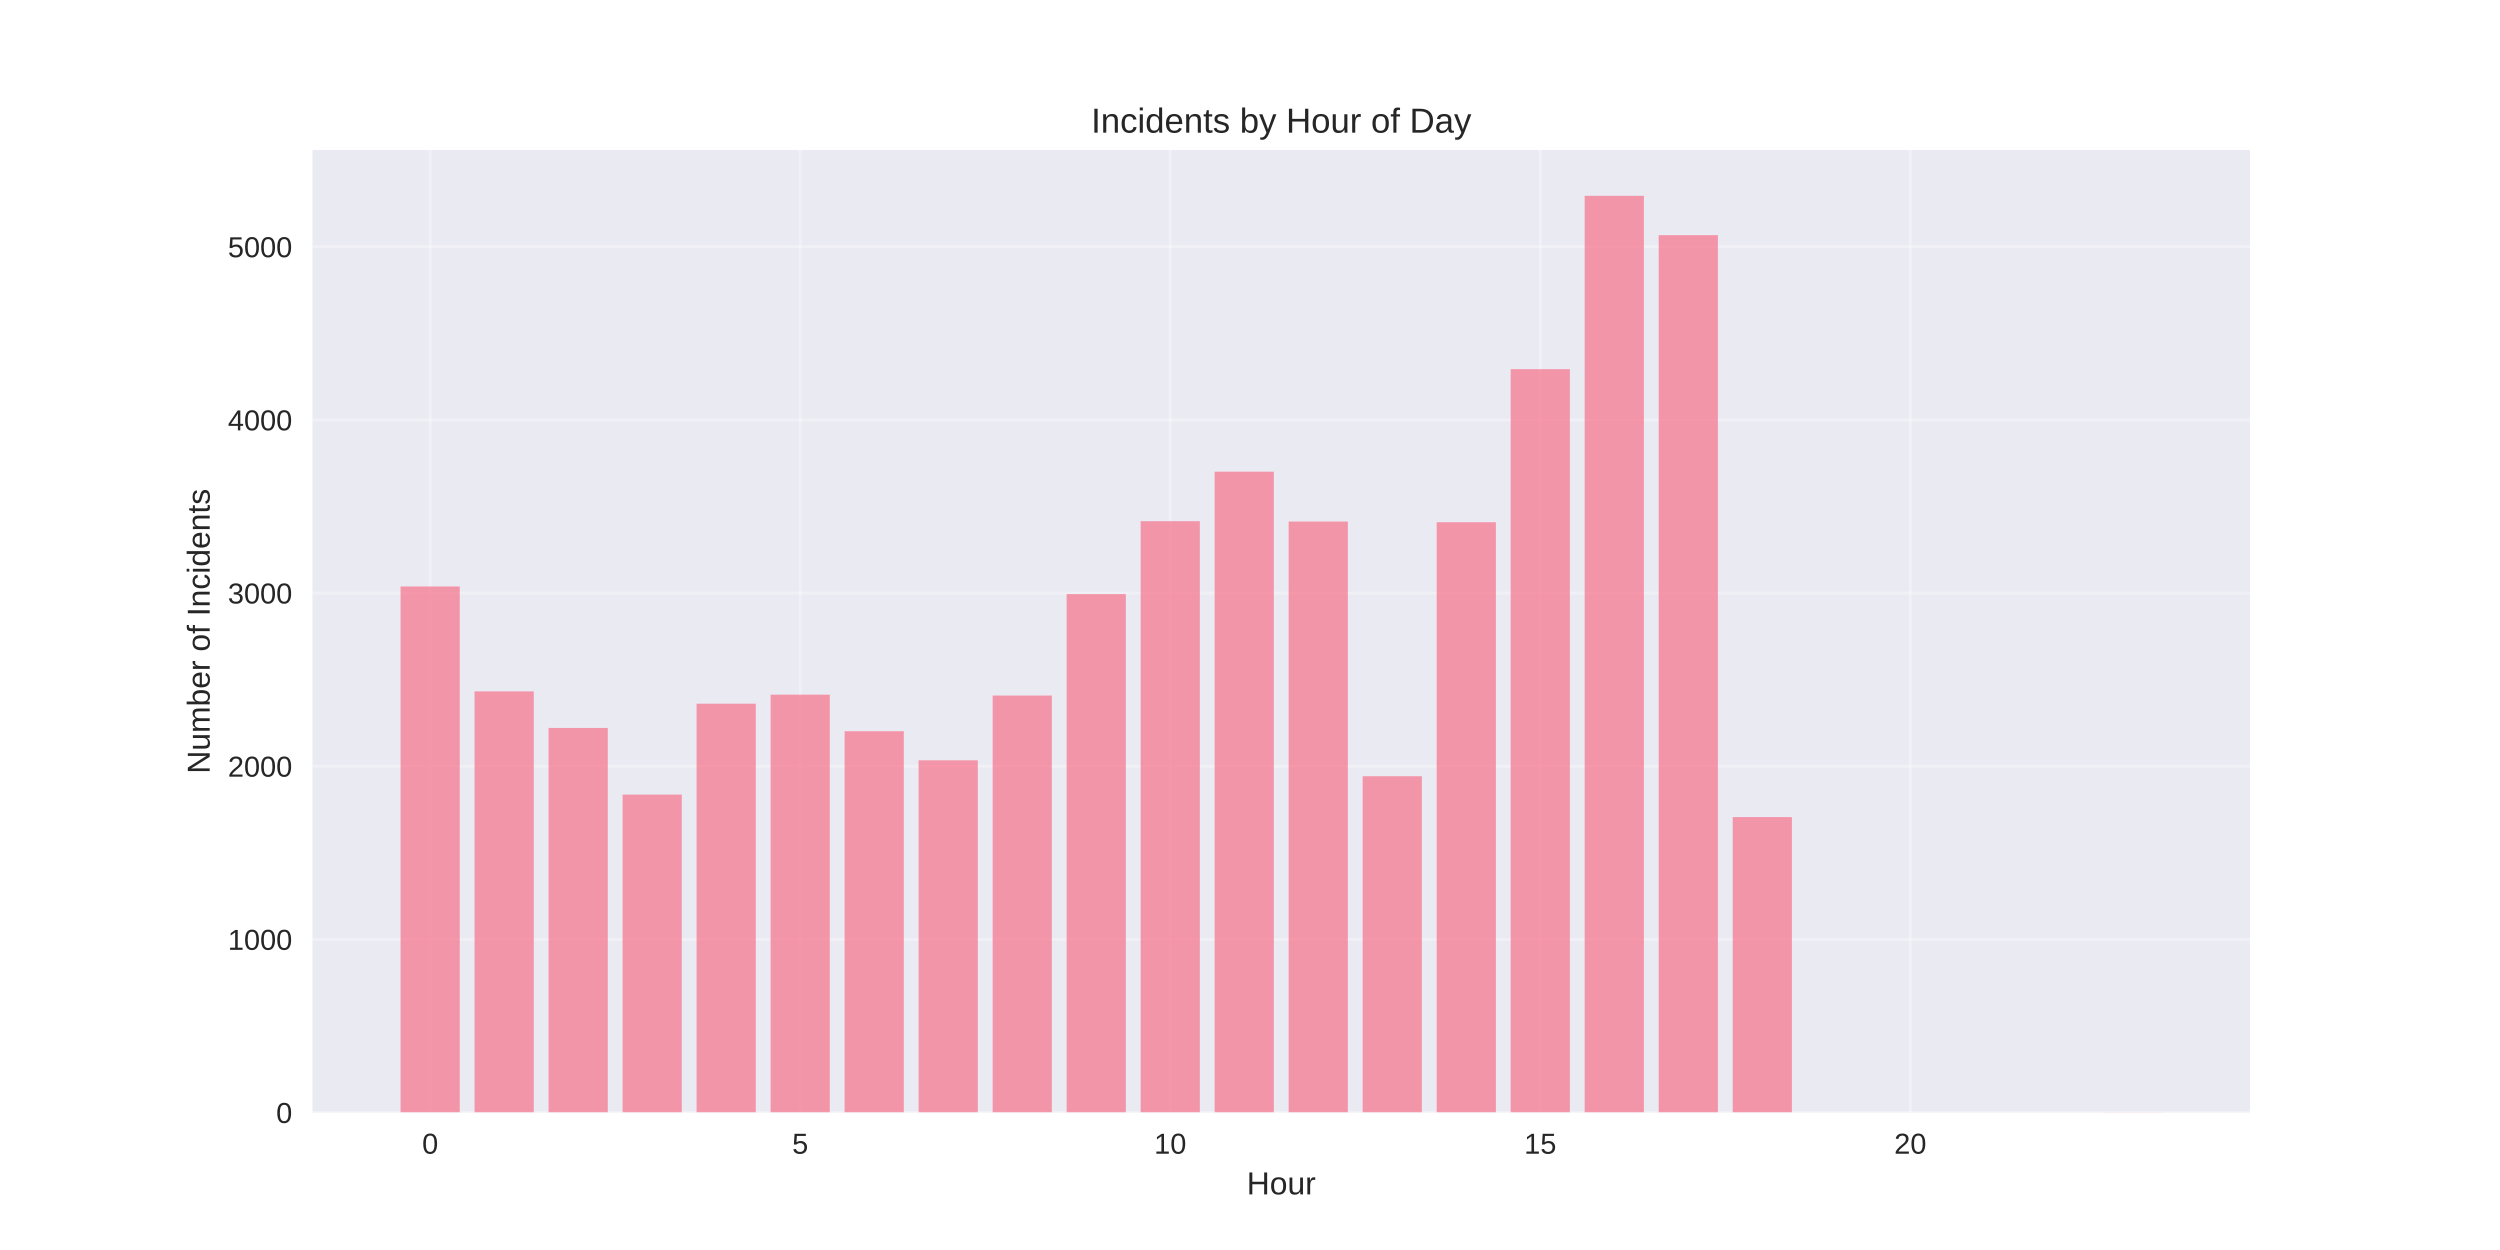
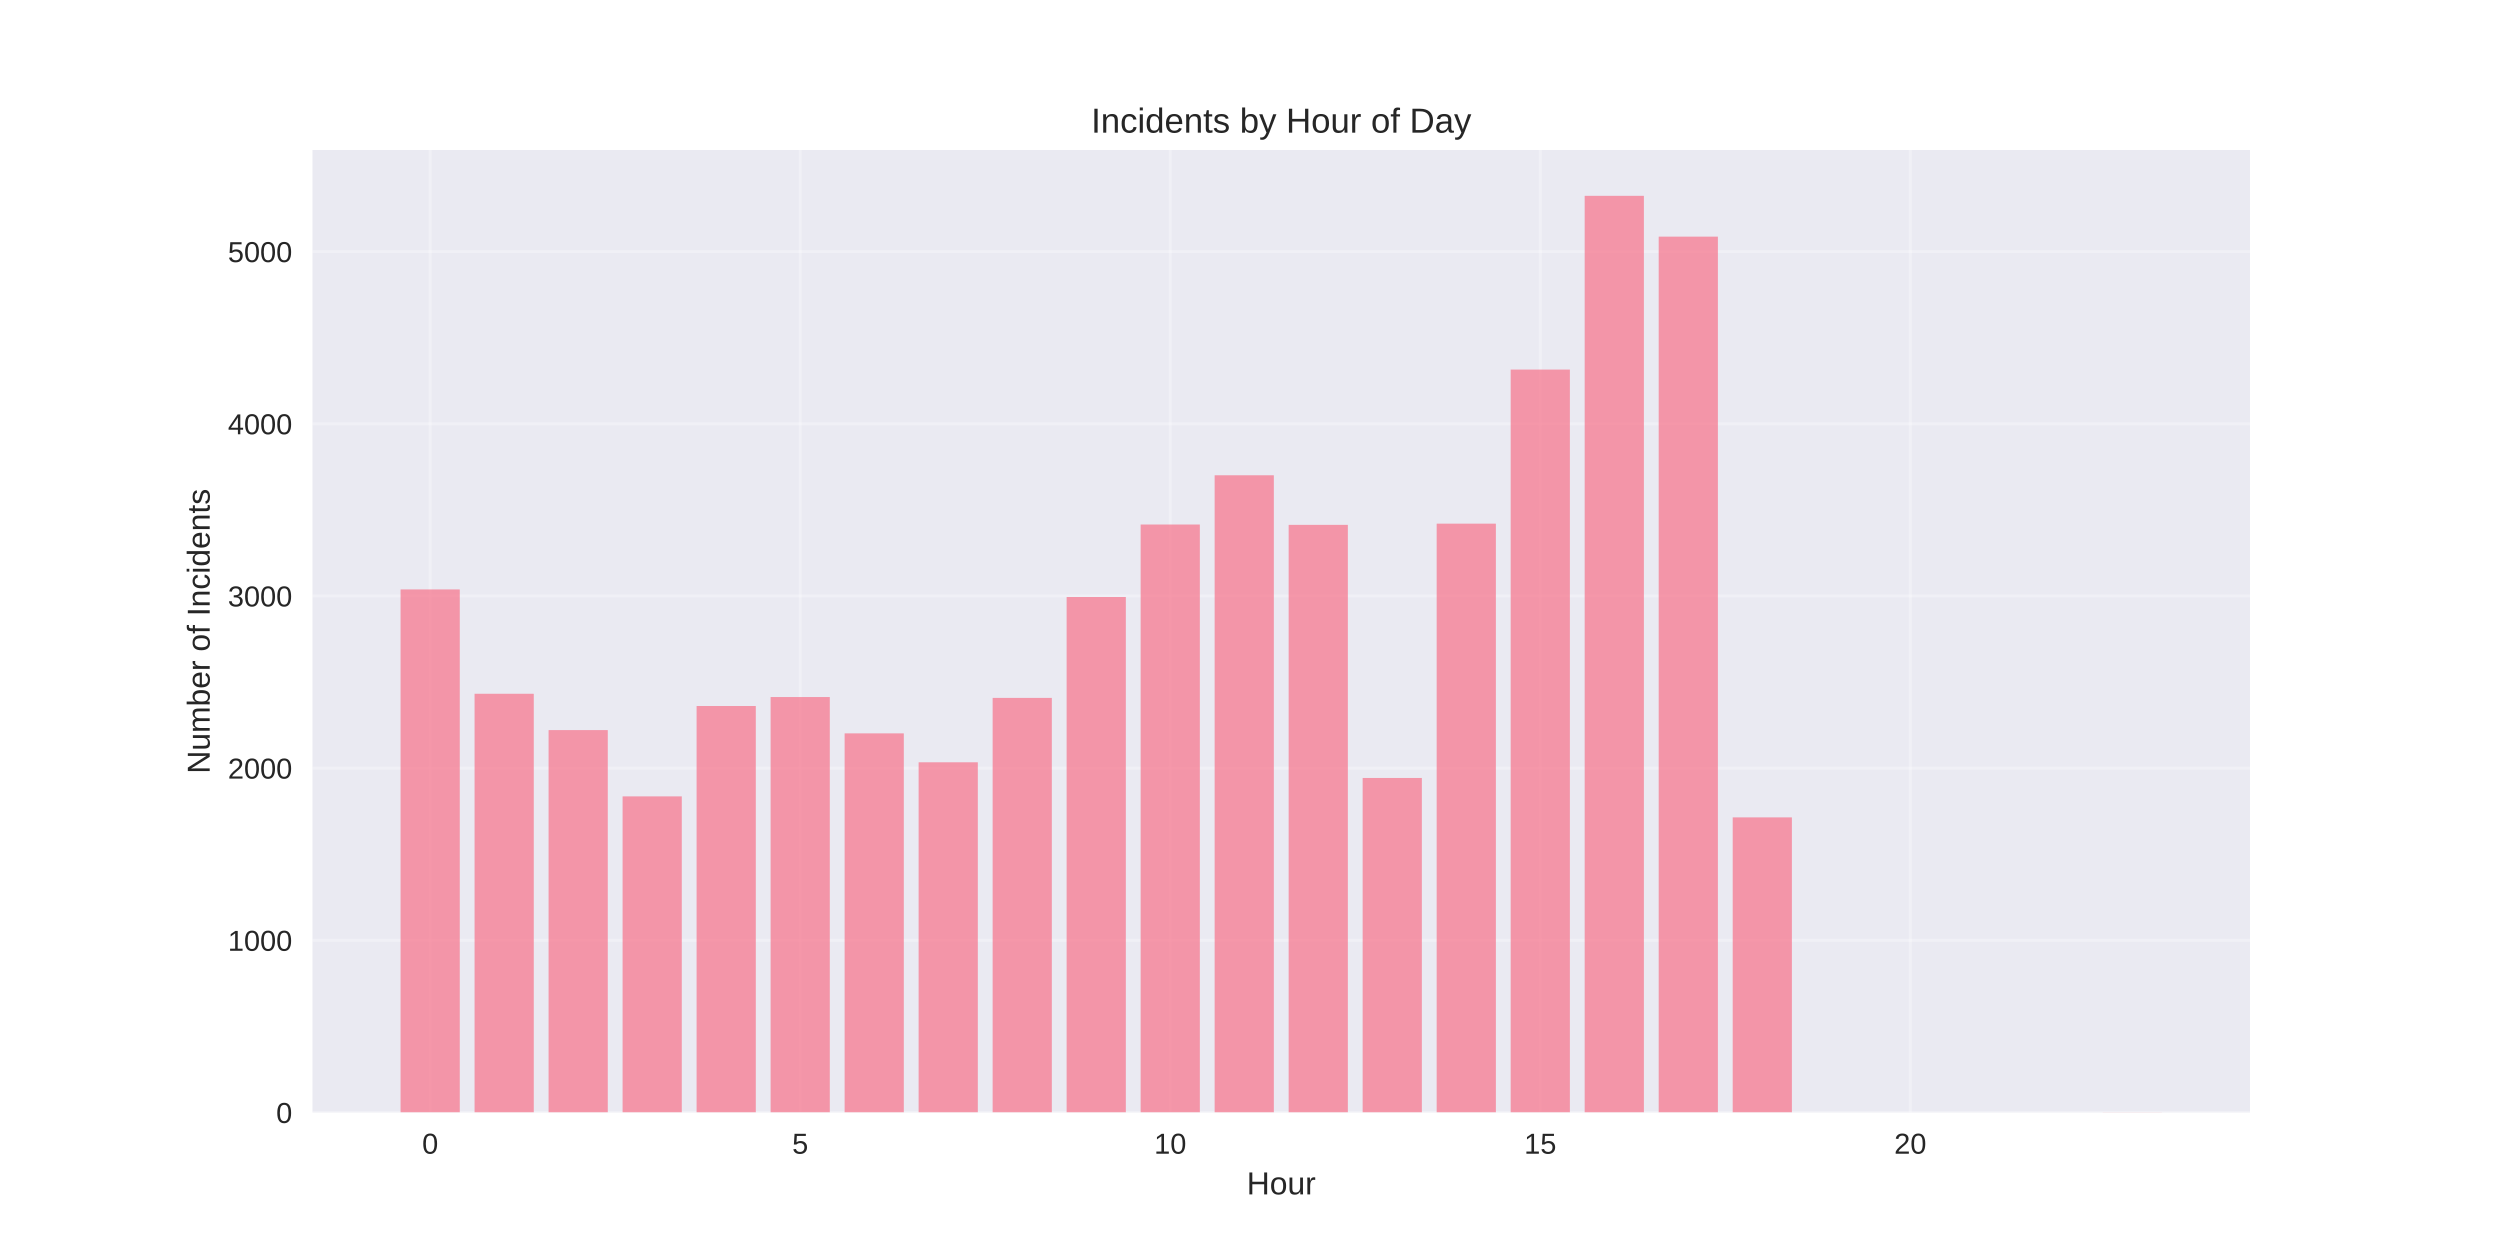
<svg xmlns="http://www.w3.org/2000/svg" width="864pt" height="432pt" viewBox="0 0 864 432" version="1.1">
  <defs>
    <style type="text/css">*{stroke-linejoin: round; stroke-linecap: butt}</style>
  </defs>
  <g id="figure_1">
    <g id="patch_1">
      <path d="M 0 432  L 864 432  L 864 0  L 0 0  z " style="fill: #ffffff" />
    </g>
    <g id="axes_1">
      <g id="patch_2">
        <path d="M 108 384.48  L 777.6 384.48  L 777.6 51.84  L 108 51.84  z " style="fill: #eaeaf2" />
      </g>
      <g id="matplotlib.axis_1">
        <g id="xtick_1">
          <g id="line2d_1">
-             <path d="M 148.667 384.48  L 148.667 51.84  " clip-path="url(#p81b0787699)" style="fill: none; stroke: #ffffff; stroke-opacity: 0.3; stroke-linecap: round" />
+             <path d="M 148.667 384.48  L 148.667 51.84  " clip-path="url(#p04c8bf43b1)" style="fill: none; stroke: #ffffff; stroke-opacity: 0.3; stroke-linecap: round" />
          </g>
          <g id="line2d_2" />
          <g id="text_1">
            <text style="fill: #262626; font: 10px 'Arial', 'Liberation Sans', 'DejaVu Sans', 'Bitstream Vera Sans', sans-serif; text-anchor: middle" x="148.667" y="398.727" transform="rotate(-0 148.6671 398.7269)">0</text>
          </g>
        </g>
        <g id="xtick_2">
          <g id="line2d_3">
-             <path d="M 276.551 384.48  L 276.551 51.84  " clip-path="url(#p81b0787699)" style="fill: none; stroke: #ffffff; stroke-opacity: 0.3; stroke-linecap: round" />
+             <path d="M 276.551 384.48  L 276.551 51.84  " clip-path="url(#p04c8bf43b1)" style="fill: none; stroke: #ffffff; stroke-opacity: 0.3; stroke-linecap: round" />
          </g>
          <g id="line2d_4" />
          <g id="text_2">
            <text style="fill: #262626; font: 10px 'Arial', 'Liberation Sans', 'DejaVu Sans', 'Bitstream Vera Sans', sans-serif; text-anchor: middle" x="276.551" y="398.727" transform="rotate(-0 276.551 398.7269)">5</text>
          </g>
        </g>
        <g id="xtick_3">
          <g id="line2d_5">
-             <path d="M 404.435 384.48  L 404.435 51.84  " clip-path="url(#p81b0787699)" style="fill: none; stroke: #ffffff; stroke-opacity: 0.3; stroke-linecap: round" />
+             <path d="M 404.435 384.48  L 404.435 51.84  " clip-path="url(#p04c8bf43b1)" style="fill: none; stroke: #ffffff; stroke-opacity: 0.3; stroke-linecap: round" />
          </g>
          <g id="line2d_6" />
          <g id="text_3">
            <text style="fill: #262626; font: 10px 'Arial', 'Liberation Sans', 'DejaVu Sans', 'Bitstream Vera Sans', sans-serif; text-anchor: middle" x="404.435" y="398.727" transform="rotate(-0 404.4348 398.7269)">10</text>
          </g>
        </g>
        <g id="xtick_4">
          <g id="line2d_7">
-             <path d="M 532.319 384.48  L 532.319 51.84  " clip-path="url(#p81b0787699)" style="fill: none; stroke: #ffffff; stroke-opacity: 0.3; stroke-linecap: round" />
+             <path d="M 532.319 384.48  L 532.319 51.84  " clip-path="url(#p04c8bf43b1)" style="fill: none; stroke: #ffffff; stroke-opacity: 0.3; stroke-linecap: round" />
          </g>
          <g id="line2d_8" />
          <g id="text_4">
            <text style="fill: #262626; font: 10px 'Arial', 'Liberation Sans', 'DejaVu Sans', 'Bitstream Vera Sans', sans-serif; text-anchor: middle" x="532.319" y="398.727" transform="rotate(-0 532.3187 398.7269)">15</text>
          </g>
        </g>
        <g id="xtick_5">
          <g id="line2d_9">
-             <path d="M 660.203 384.48  L 660.203 51.84  " clip-path="url(#p81b0787699)" style="fill: none; stroke: #ffffff; stroke-opacity: 0.3; stroke-linecap: round" />
+             <path d="M 660.203 384.48  L 660.203 51.84  " clip-path="url(#p04c8bf43b1)" style="fill: none; stroke: #ffffff; stroke-opacity: 0.3; stroke-linecap: round" />
          </g>
          <g id="line2d_10" />
          <g id="text_5">
            <text style="fill: #262626; font: 10px 'Arial', 'Liberation Sans', 'DejaVu Sans', 'Bitstream Vera Sans', sans-serif; text-anchor: middle" x="660.203" y="398.727" transform="rotate(-0 660.2026 398.7269)">20</text>
          </g>
        </g>
        <g id="text_6">
          <text style="fill: #262626; font: 11px 'Arial', 'Liberation Sans', 'DejaVu Sans', 'Bitstream Vera Sans', sans-serif; text-anchor: middle" x="442.8" y="412.773" transform="rotate(-0 442.8 412.7734)">Hour</text>
        </g>
      </g>
      <g id="matplotlib.axis_2">
        <g id="ytick_1">
          <g id="line2d_11">
-             <path d="M 108 384.48  L 777.6 384.48  " clip-path="url(#p81b0787699)" style="fill: none; stroke: #ffffff; stroke-opacity: 0.3; stroke-linecap: round" />
+             <path d="M 108 384.48  L 777.6 384.48  " clip-path="url(#p04c8bf43b1)" style="fill: none; stroke: #ffffff; stroke-opacity: 0.3; stroke-linecap: round" />
          </g>
          <g id="line2d_12" />
          <g id="text_7">
            <text style="fill: #262626; font: 10px 'Arial', 'Liberation Sans', 'DejaVu Sans', 'Bitstream Vera Sans', sans-serif; text-anchor: end" x="101" y="388.103" transform="rotate(-0 101 388.1034)">0</text>
          </g>
        </g>
        <g id="ytick_2">
          <g id="line2d_13">
-             <path d="M 108 324.639  L 777.6 324.639  " clip-path="url(#p81b0787699)" style="fill: none; stroke: #ffffff; stroke-opacity: 0.3; stroke-linecap: round" />
+             <path d="M 108 324.976  L 777.6 324.976  " clip-path="url(#p04c8bf43b1)" style="fill: none; stroke: #ffffff; stroke-opacity: 0.3; stroke-linecap: round" />
          </g>
          <g id="line2d_14" />
          <g id="text_8">
-             <text style="fill: #262626; font: 10px 'Arial', 'Liberation Sans', 'DejaVu Sans', 'Bitstream Vera Sans', sans-serif; text-anchor: end" x="101" y="328.262" transform="rotate(-0 101 328.2621)">1000</text>
+             <text style="fill: #262626; font: 10px 'Arial', 'Liberation Sans', 'DejaVu Sans', 'Bitstream Vera Sans', sans-serif; text-anchor: end" x="101" y="328.599" transform="rotate(-0 101 328.5993)">1000</text>
          </g>
        </g>
        <g id="ytick_3">
          <g id="line2d_15">
-             <path d="M 108 264.797  L 777.6 264.797  " clip-path="url(#p81b0787699)" style="fill: none; stroke: #ffffff; stroke-opacity: 0.3; stroke-linecap: round" />
+             <path d="M 108 265.472  L 777.6 265.472  " clip-path="url(#p04c8bf43b1)" style="fill: none; stroke: #ffffff; stroke-opacity: 0.3; stroke-linecap: round" />
          </g>
          <g id="line2d_16" />
          <g id="text_9">
-             <text style="fill: #262626; font: 10px 'Arial', 'Liberation Sans', 'DejaVu Sans', 'Bitstream Vera Sans', sans-serif; text-anchor: end" x="101" y="268.421" transform="rotate(-0 101 268.4208)">2000</text>
+             <text style="fill: #262626; font: 10px 'Arial', 'Liberation Sans', 'DejaVu Sans', 'Bitstream Vera Sans', sans-serif; text-anchor: end" x="101" y="269.095" transform="rotate(-0 101 269.0952)">2000</text>
          </g>
        </g>
        <g id="ytick_4">
          <g id="line2d_17">
-             <path d="M 108 204.956  L 777.6 204.956  " clip-path="url(#p81b0787699)" style="fill: none; stroke: #ffffff; stroke-opacity: 0.3; stroke-linecap: round" />
+             <path d="M 108 205.968  L 777.6 205.968  " clip-path="url(#p04c8bf43b1)" style="fill: none; stroke: #ffffff; stroke-opacity: 0.3; stroke-linecap: round" />
          </g>
          <g id="line2d_18" />
          <g id="text_10">
-             <text style="fill: #262626; font: 10px 'Arial', 'Liberation Sans', 'DejaVu Sans', 'Bitstream Vera Sans', sans-serif; text-anchor: end" x="101" y="208.579" transform="rotate(-0 101 208.5794)">3000</text>
+             <text style="fill: #262626; font: 10px 'Arial', 'Liberation Sans', 'DejaVu Sans', 'Bitstream Vera Sans', sans-serif; text-anchor: end" x="101" y="209.591" transform="rotate(-0 101 209.591)">3000</text>
          </g>
        </g>
        <g id="ytick_5">
          <g id="line2d_19">
-             <path d="M 108 145.115  L 777.6 145.115  " clip-path="url(#p81b0787699)" style="fill: none; stroke: #ffffff; stroke-opacity: 0.3; stroke-linecap: round" />
+             <path d="M 108 146.463  L 777.6 146.463  " clip-path="url(#p04c8bf43b1)" style="fill: none; stroke: #ffffff; stroke-opacity: 0.3; stroke-linecap: round" />
          </g>
          <g id="line2d_20" />
          <g id="text_11">
-             <text style="fill: #262626; font: 10px 'Arial', 'Liberation Sans', 'DejaVu Sans', 'Bitstream Vera Sans', sans-serif; text-anchor: end" x="101" y="148.738" transform="rotate(-0 101 148.7381)">4000</text>
+             <text style="fill: #262626; font: 10px 'Arial', 'Liberation Sans', 'DejaVu Sans', 'Bitstream Vera Sans', sans-serif; text-anchor: end" x="101" y="150.087" transform="rotate(-0 101 150.0869)">4000</text>
          </g>
        </g>
        <g id="ytick_6">
          <g id="line2d_21">
-             <path d="M 108 85.273  L 777.6 85.273  " clip-path="url(#p81b0787699)" style="fill: none; stroke: #ffffff; stroke-opacity: 0.3; stroke-linecap: round" />
+             <path d="M 108 86.959  L 777.6 86.959  " clip-path="url(#p04c8bf43b1)" style="fill: none; stroke: #ffffff; stroke-opacity: 0.3; stroke-linecap: round" />
          </g>
          <g id="line2d_22" />
          <g id="text_12">
-             <text style="fill: #262626; font: 10px 'Arial', 'Liberation Sans', 'DejaVu Sans', 'Bitstream Vera Sans', sans-serif; text-anchor: end" x="101" y="88.897" transform="rotate(-0 101 88.89679)">5000</text>
+             <text style="fill: #262626; font: 10px 'Arial', 'Liberation Sans', 'DejaVu Sans', 'Bitstream Vera Sans', sans-serif; text-anchor: end" x="101" y="90.583" transform="rotate(-0 101 90.58278)">5000</text>
          </g>
        </g>
        <g id="text_13">
          <text style="fill: #262626; font: 11px 'Arial', 'Liberation Sans', 'DejaVu Sans', 'Bitstream Vera Sans', sans-serif; text-anchor: middle" x="72.474" y="218.16" transform="rotate(-90 72.47375 218.16)">Number of Incidents</text>
        </g>
      </g>
      <g id="patch_3">
-         <path d="M 138.436 384.48  L 158.898 384.48  L 158.898 202.682  L 138.436 202.682  z " clip-path="url(#p81b0787699)" style="fill: #f77189; opacity: 0.7" />
+         <path d="M 138.436 384.48  L 158.898 384.48  L 158.898 203.706  L 138.436 203.706  z " clip-path="url(#p04c8bf43b1)" style="fill: #f77189; opacity: 0.7" />
      </g>
      <g id="patch_4">
-         <path d="M 164.013 384.48  L 184.475 384.48  L 184.475 238.946  L 164.013 238.946  z " clip-path="url(#p81b0787699)" style="fill: #f77189; opacity: 0.7" />
+         <path d="M 164.013 384.48  L 184.475 384.48  L 184.475 239.766  L 164.013 239.766  z " clip-path="url(#p04c8bf43b1)" style="fill: #f77189; opacity: 0.7" />
      </g>
      <g id="patch_5">
-         <path d="M 189.59 384.48  L 210.051 384.48  L 210.051 251.572  L 189.59 251.572  z " clip-path="url(#p81b0787699)" style="fill: #f77189; opacity: 0.7" />
+         <path d="M 189.59 384.48  L 210.051 384.48  L 210.051 252.321  L 189.59 252.321  z " clip-path="url(#p04c8bf43b1)" style="fill: #f77189; opacity: 0.7" />
      </g>
      <g id="patch_6">
-         <path d="M 215.167 384.48  L 235.628 384.48  L 235.628 274.611  L 215.167 274.611  z " clip-path="url(#p81b0787699)" style="fill: #f77189; opacity: 0.7" />
+         <path d="M 215.167 384.48  L 235.628 384.48  L 235.628 275.23  L 215.167 275.23  z " clip-path="url(#p04c8bf43b1)" style="fill: #f77189; opacity: 0.7" />
      </g>
      <g id="patch_7">
-         <path d="M 240.743 384.48  L 261.205 384.48  L 261.205 243.195  L 240.743 243.195  z " clip-path="url(#p81b0787699)" style="fill: #f77189; opacity: 0.7" />
+         <path d="M 240.743 384.48  L 261.205 384.48  L 261.205 243.991  L 240.743 243.991  z " clip-path="url(#p04c8bf43b1)" style="fill: #f77189; opacity: 0.7" />
      </g>
      <g id="patch_8">
-         <path d="M 266.32 384.48  L 286.782 384.48  L 286.782 240.083  L 266.32 240.083  z " clip-path="url(#p81b0787699)" style="fill: #f77189; opacity: 0.7" />
+         <path d="M 266.32 384.48  L 286.782 384.48  L 286.782 240.897  L 266.32 240.897  z " clip-path="url(#p04c8bf43b1)" style="fill: #f77189; opacity: 0.7" />
      </g>
      <g id="patch_9">
-         <path d="M 291.897 384.48  L 312.358 384.48  L 312.358 252.709  L 291.897 252.709  z " clip-path="url(#p81b0787699)" style="fill: #f77189; opacity: 0.7" />
+         <path d="M 291.897 384.48  L 312.358 384.48  L 312.358 253.452  L 291.897 253.452  z " clip-path="url(#p04c8bf43b1)" style="fill: #f77189; opacity: 0.7" />
      </g>
      <g id="patch_10">
-         <path d="M 317.474 384.48  L 337.935 384.48  L 337.935 262.763  L 317.474 262.763  z " clip-path="url(#p81b0787699)" style="fill: #f77189; opacity: 0.7" />
+         <path d="M 317.474 384.48  L 337.935 384.48  L 337.935 263.449  L 317.474 263.449  z " clip-path="url(#p04c8bf43b1)" style="fill: #f77189; opacity: 0.7" />
      </g>
      <g id="patch_11">
-         <path d="M 343.051 384.48  L 363.512 384.48  L 363.512 240.382  L 343.051 240.382  z " clip-path="url(#p81b0787699)" style="fill: #f77189; opacity: 0.7" />
+         <path d="M 343.051 384.48  L 363.512 384.48  L 363.512 241.194  L 343.051 241.194  z " clip-path="url(#p04c8bf43b1)" style="fill: #f77189; opacity: 0.7" />
      </g>
      <g id="patch_12">
-         <path d="M 368.627 384.48  L 389.089 384.48  L 389.089 205.315  L 368.627 205.315  z " clip-path="url(#p81b0787699)" style="fill: #f77189; opacity: 0.7" />
+         <path d="M 368.627 384.48  L 389.089 384.48  L 389.089 206.325  L 368.627 206.325  z " clip-path="url(#p04c8bf43b1)" style="fill: #f77189; opacity: 0.7" />
      </g>
      <g id="patch_13">
-         <path d="M 394.204 384.48  L 414.666 384.48  L 414.666 180.122  L 394.204 180.122  z " clip-path="url(#p81b0787699)" style="fill: #f77189; opacity: 0.7" />
+         <path d="M 394.204 384.48  L 414.666 384.48  L 414.666 181.273  L 394.204 181.273  z " clip-path="url(#p04c8bf43b1)" style="fill: #f77189; opacity: 0.7" />
      </g>
      <g id="patch_14">
-         <path d="M 419.781 384.48  L 440.242 384.48  L 440.242 163.007  L 419.781 163.007  z " clip-path="url(#p81b0787699)" style="fill: #f77189; opacity: 0.7" />
+         <path d="M 419.781 384.48  L 440.242 384.48  L 440.242 164.255  L 419.781 164.255  z " clip-path="url(#p04c8bf43b1)" style="fill: #f77189; opacity: 0.7" />
      </g>
      <g id="patch_15">
-         <path d="M 445.358 384.48  L 465.819 384.48  L 465.819 180.242  L 445.358 180.242  z " clip-path="url(#p81b0787699)" style="fill: #f77189; opacity: 0.7" />
+         <path d="M 445.358 384.48  L 465.819 384.48  L 465.819 181.392  L 445.358 181.392  z " clip-path="url(#p04c8bf43b1)" style="fill: #f77189; opacity: 0.7" />
      </g>
      <g id="patch_16">
-         <path d="M 470.934 384.48  L 491.396 384.48  L 491.396 268.268  L 470.934 268.268  z " clip-path="url(#p81b0787699)" style="fill: #f77189; opacity: 0.7" />
+         <path d="M 470.934 384.48  L 491.396 384.48  L 491.396 268.863  L 470.934 268.863  z " clip-path="url(#p04c8bf43b1)" style="fill: #f77189; opacity: 0.7" />
      </g>
      <g id="patch_17">
-         <path d="M 496.511 384.48  L 516.973 384.48  L 516.973 180.481  L 496.511 180.481  z " clip-path="url(#p81b0787699)" style="fill: #f77189; opacity: 0.7" />
+         <path d="M 496.511 384.48  L 516.973 384.48  L 516.973 180.976  L 496.511 180.976  z " clip-path="url(#p04c8bf43b1)" style="fill: #f77189; opacity: 0.7" />
      </g>
      <g id="patch_18">
-         <path d="M 522.088 384.48  L 542.549 384.48  L 542.549 127.581  L 522.088 127.581  z " clip-path="url(#p81b0787699)" style="fill: #f77189; opacity: 0.7" />
+         <path d="M 522.088 384.48  L 542.549 384.48  L 542.549 127.72  L 522.088 127.72  z " clip-path="url(#p04c8bf43b1)" style="fill: #f77189; opacity: 0.7" />
      </g>
      <g id="patch_19">
-         <path d="M 547.665 384.48  L 568.126 384.48  L 568.126 67.68  L 547.665 67.68  z " clip-path="url(#p81b0787699)" style="fill: #f77189; opacity: 0.7" />
+         <path d="M 547.665 384.48  L 568.126 384.48  L 568.126 67.68  L 547.665 67.68  z " clip-path="url(#p04c8bf43b1)" style="fill: #f77189; opacity: 0.7" />
      </g>
      <g id="patch_20">
-         <path d="M 573.242 384.48  L 593.703 384.48  L 593.703 81.264  L 573.242 81.264  z " clip-path="url(#p81b0787699)" style="fill: #f77189; opacity: 0.7" />
+         <path d="M 573.242 384.48  L 593.703 384.48  L 593.703 81.782  L 573.242 81.782  z " clip-path="url(#p04c8bf43b1)" style="fill: #f77189; opacity: 0.7" />
      </g>
      <g id="patch_21">
-         <path d="M 598.818 384.48  L 619.28 384.48  L 619.28 282.391  L 598.818 282.391  z " clip-path="url(#p81b0787699)" style="fill: #f77189; opacity: 0.7" />
+         <path d="M 598.818 384.48  L 619.28 384.48  L 619.28 282.49  L 598.818 282.49  z " clip-path="url(#p04c8bf43b1)" style="fill: #f77189; opacity: 0.7" />
      </g>
      <g id="patch_22">
-         <path d="M 726.702 384.48  L 747.164 384.48  L 747.164 384.42  L 726.702 384.42  z " clip-path="url(#p81b0787699)" style="fill: #f77189; opacity: 0.7" />
+         <path d="M 726.702 384.48  L 747.164 384.48  L 747.164 384.42  L 726.702 384.42  z " clip-path="url(#p04c8bf43b1)" style="fill: #f77189; opacity: 0.7" />
      </g>
      <g id="patch_23">
        <path d="M 108 384.48  L 108 51.84  " style="fill: none" />
      </g>
      <g id="patch_24">
        <path d="M 777.6 384.48  L 777.6 51.84  " style="fill: none" />
      </g>
      <g id="patch_25">
        <path d="M 108 384.48  L 777.6 384.48  " style="fill: none" />
      </g>
      <g id="patch_26">
        <path d="M 108 51.84  L 777.6 51.84  " style="fill: none" />
      </g>
      <g id="text_14">
        <text style="fill: #262626; font: 12px 'Arial', 'Liberation Sans', 'DejaVu Sans', 'Bitstream Vera Sans', sans-serif; text-anchor: middle" x="442.8" y="45.84" transform="rotate(-0 442.8 45.84)">Incidents by Hour of Day</text>
      </g>
    </g>
  </g>
  <defs>
-     <clipPath id="p81b0787699">
+     <clipPath id="p04c8bf43b1">
      <rect x="108" y="51.84" width="669.6" height="332.64" />
    </clipPath>
  </defs>
</svg>
